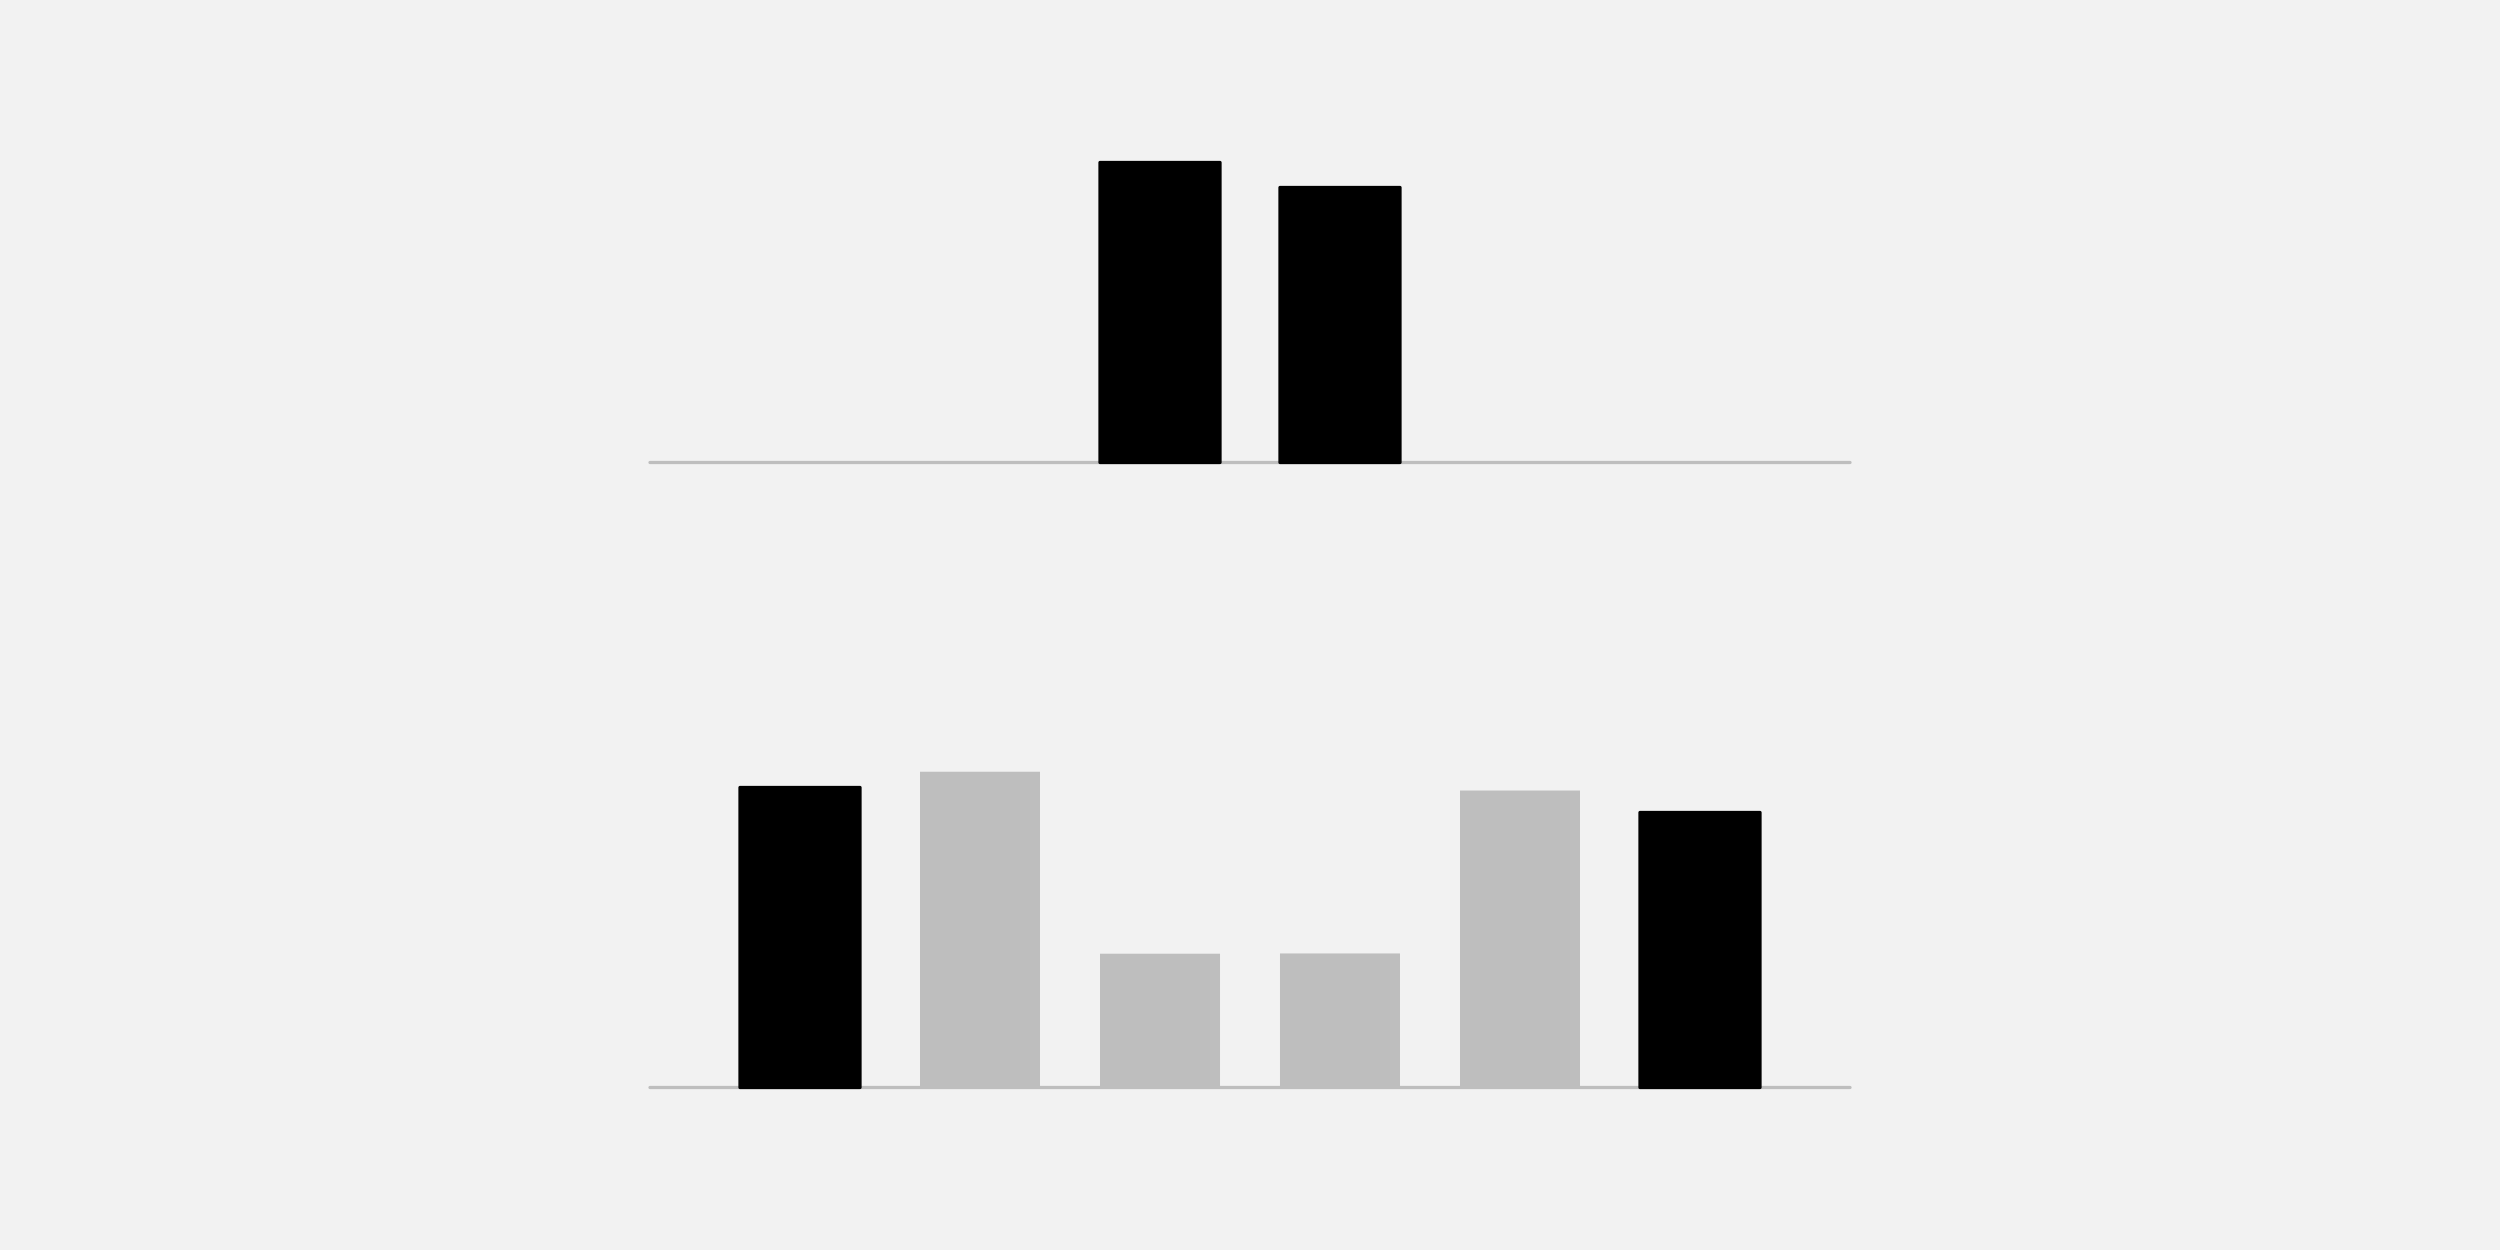
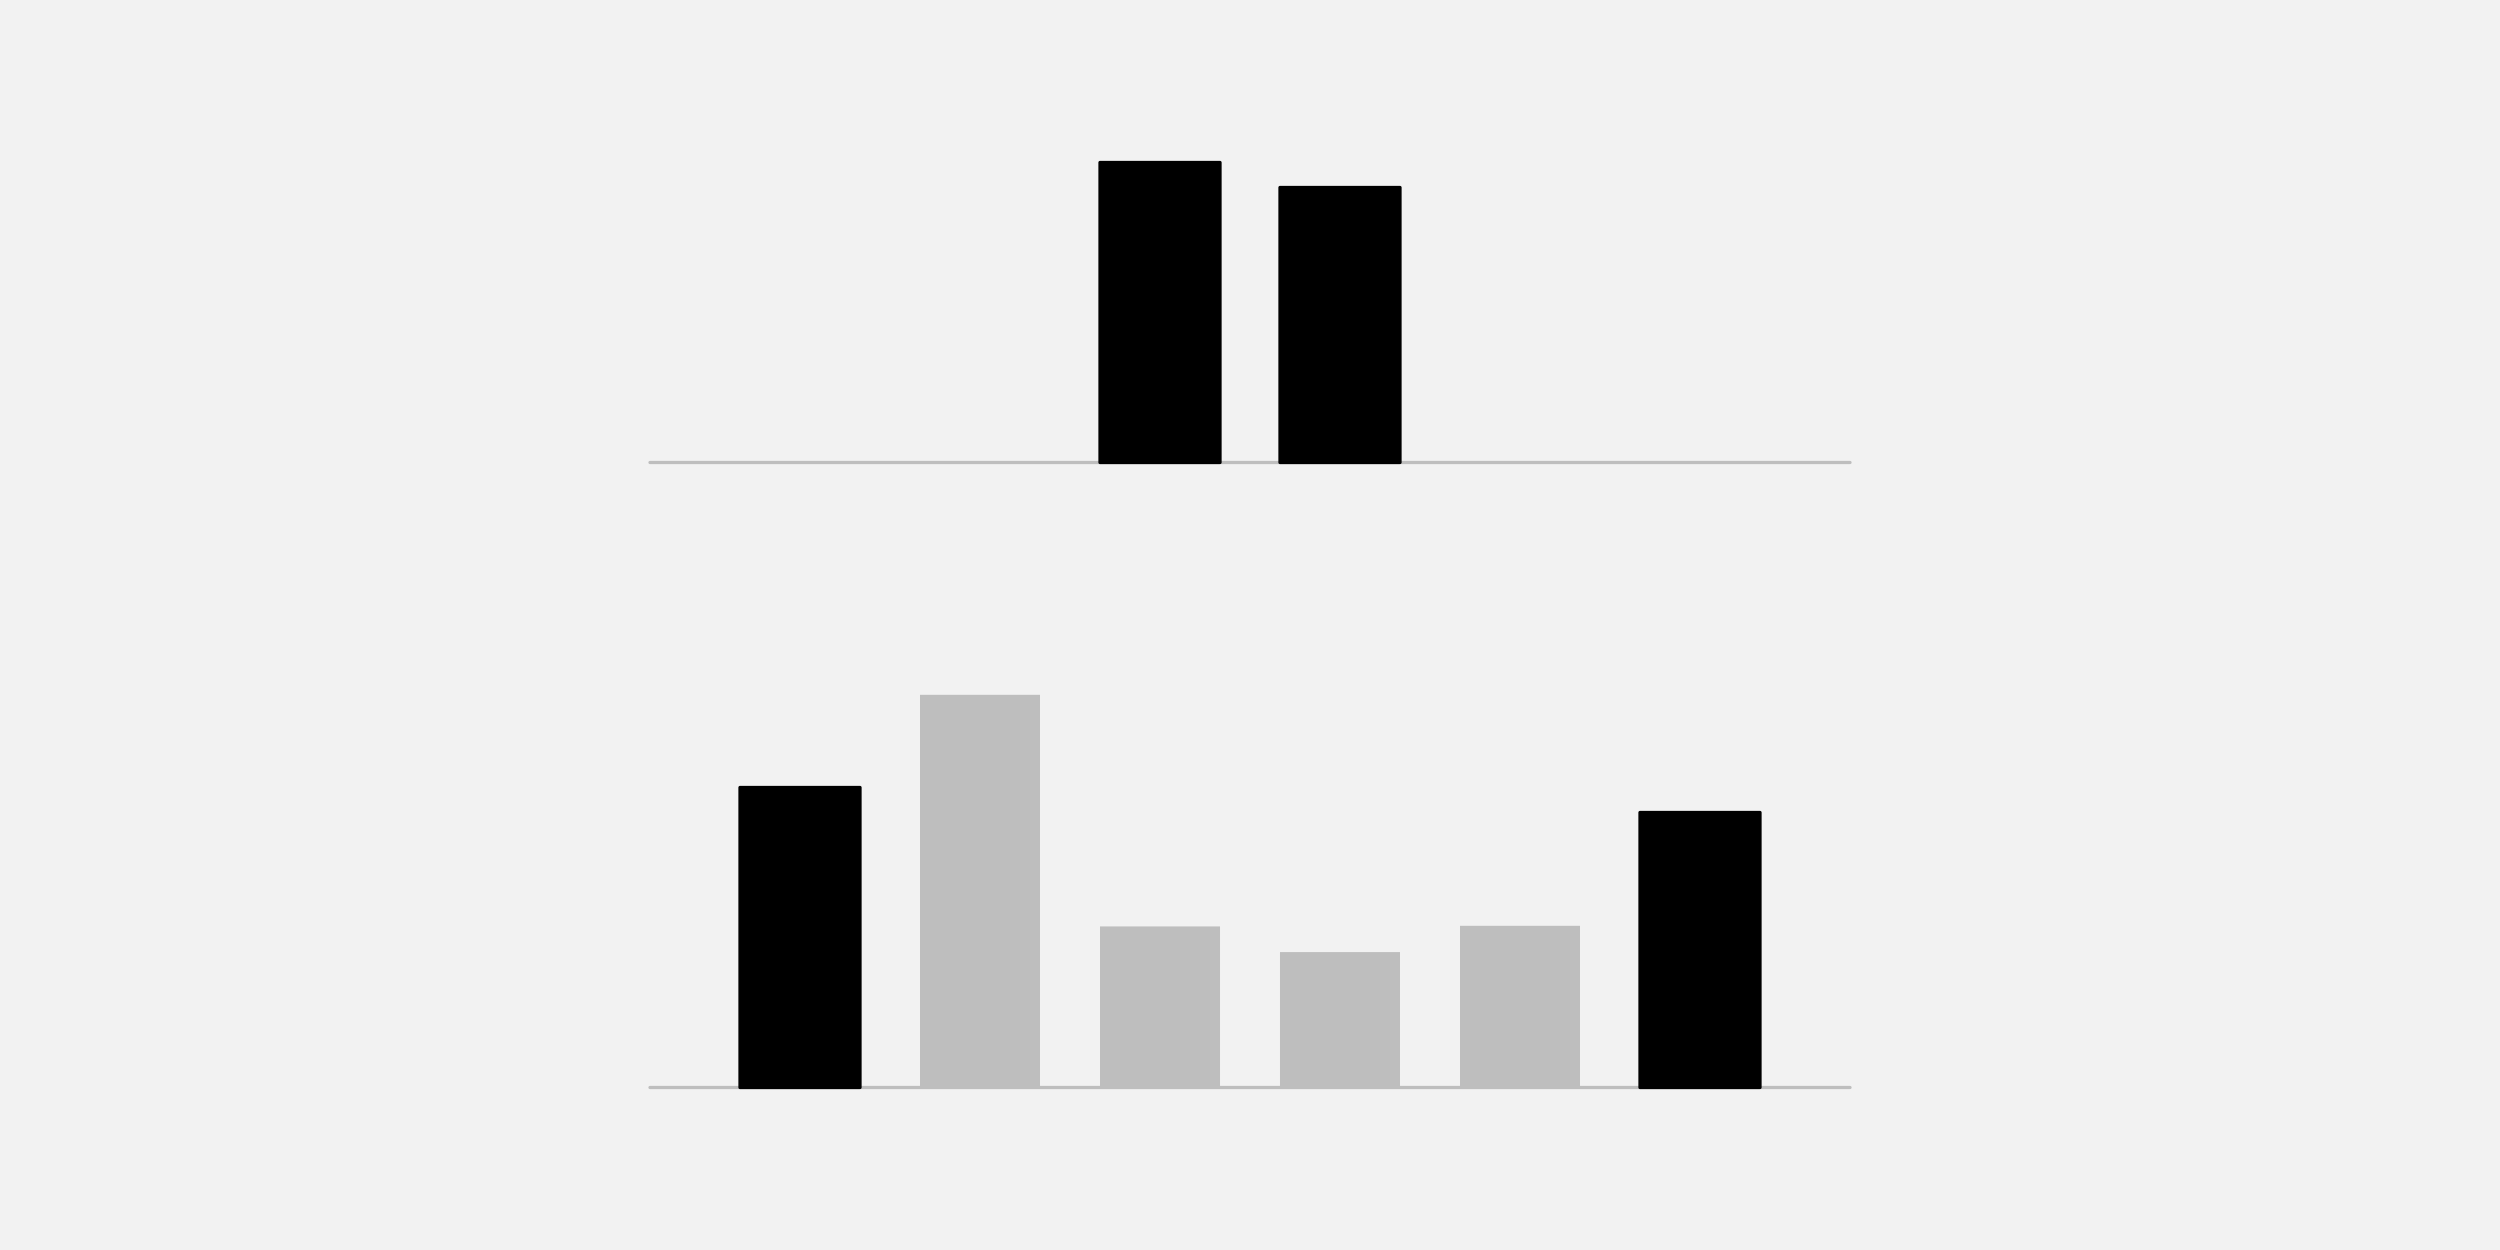
<svg xmlns="http://www.w3.org/2000/svg" width="576pt" height="288pt" viewBox="0 0 576 288" version="1.1">
  <g id="surface25">
    <rect x="0" y="0" width="576" height="288" style="fill:rgb(94.902%,94.902%,94.902%);fill-opacity:1;stroke:none;" />
    <path style="fill:none;stroke-width:0.75;stroke-linecap:round;stroke-linejoin:round;stroke:rgb(74.51%,74.51%,74.51%);stroke-opacity:1;stroke-miterlimit:10;" d="M 149.762 106.559 L 426.238 106.559 " />
    <path style="fill-rule:nonzero;fill:rgb(0%,0%,0%);fill-opacity:1;stroke-width:0.75;stroke-linecap:round;stroke-linejoin:round;stroke:rgb(0%,0%,0%);stroke-opacity:1;stroke-miterlimit:10;" d="M 253.441 106.559 L 281.09 106.559 L 281.09 37.438 L 253.441 37.438 Z M 253.441 106.559 " />
    <path style="fill-rule:nonzero;fill:rgb(0%,0%,0%);fill-opacity:1;stroke-width:0.75;stroke-linecap:round;stroke-linejoin:round;stroke:rgb(0%,0%,0%);stroke-opacity:1;stroke-miterlimit:10;" d="M 294.91 106.559 L 322.559 106.559 L 322.559 43.199 L 294.91 43.199 Z M 294.91 106.559 " />
    <path style="fill:none;stroke-width:0.75;stroke-linecap:round;stroke-linejoin:round;stroke:rgb(74.51%,74.51%,74.51%);stroke-opacity:1;stroke-miterlimit:10;" d="M 149.762 250.559 L 426.238 250.559 " />
    <path style="fill-rule:nonzero;fill:rgb(0%,0%,0%);fill-opacity:1;stroke-width:0.75;stroke-linecap:round;stroke-linejoin:round;stroke:rgb(0%,0%,0%);stroke-opacity:1;stroke-miterlimit:10;" d="M 170.496 250.559 L 198.145 250.559 L 198.145 181.438 L 170.496 181.438 Z M 170.496 250.559 " />
-     <path style=" stroke:none;fill-rule:nonzero;fill:rgb(74.51%,74.51%,74.51%);fill-opacity:1;" d="M 211.969 250.559 L 239.617 250.559 L 239.617 177.805 L 211.969 177.805 Z M 211.969 250.559 " />
-     <path style=" stroke:none;fill-rule:nonzero;fill:rgb(74.51%,74.51%,74.51%);fill-opacity:1;" d="M 253.441 250.559 L 281.09 250.559 L 281.09 219.734 L 253.441 219.734 Z M 253.441 250.559 " />
-     <path style=" stroke:none;fill-rule:nonzero;fill:rgb(74.51%,74.51%,74.51%);fill-opacity:1;" d="M 294.91 250.559 L 322.559 250.559 L 322.559 219.676 L 294.91 219.676 Z M 294.91 250.559 " />
-     <path style=" stroke:none;fill-rule:nonzero;fill:rgb(74.51%,74.51%,74.51%);fill-opacity:1;" d="M 336.383 250.559 L 364.031 250.559 L 364.031 182.137 L 336.383 182.137 Z M 336.383 250.559 " />
+     <path style=" stroke:none;fill-rule:nonzero;fill:rgb(74.51%,74.51%,74.51%);fill-opacity:1;" d="M 211.969 250.559 L 239.617 250.559 L 239.617 160.082 L 211.969 160.082 Z M 211.969 250.559 " />
+     <path style=" stroke:none;fill-rule:nonzero;fill:rgb(74.51%,74.51%,74.51%);fill-opacity:1;" d="M 253.441 250.559 L 281.09 250.559 L 281.09 213.449 L 253.441 213.449 Z M 253.441 250.559 " />
+     <path style=" stroke:none;fill-rule:nonzero;fill:rgb(74.51%,74.51%,74.51%);fill-opacity:1;" d="M 294.91 250.559 L 322.559 250.559 L 322.559 219.359 L 294.91 219.359 Z M 294.91 250.559 " />
+     <path style=" stroke:none;fill-rule:nonzero;fill:rgb(74.51%,74.51%,74.51%);fill-opacity:1;" d="M 336.383 250.559 L 364.031 250.559 L 364.031 213.305 L 336.383 213.305 Z M 336.383 250.559 " />
    <path style="fill-rule:nonzero;fill:rgb(0%,0%,0%);fill-opacity:1;stroke-width:0.75;stroke-linecap:round;stroke-linejoin:round;stroke:rgb(0%,0%,0%);stroke-opacity:1;stroke-miterlimit:10;" d="M 377.855 250.559 L 405.504 250.559 L 405.504 187.199 L 377.855 187.199 Z M 377.855 250.559 " />
  </g>
</svg>
